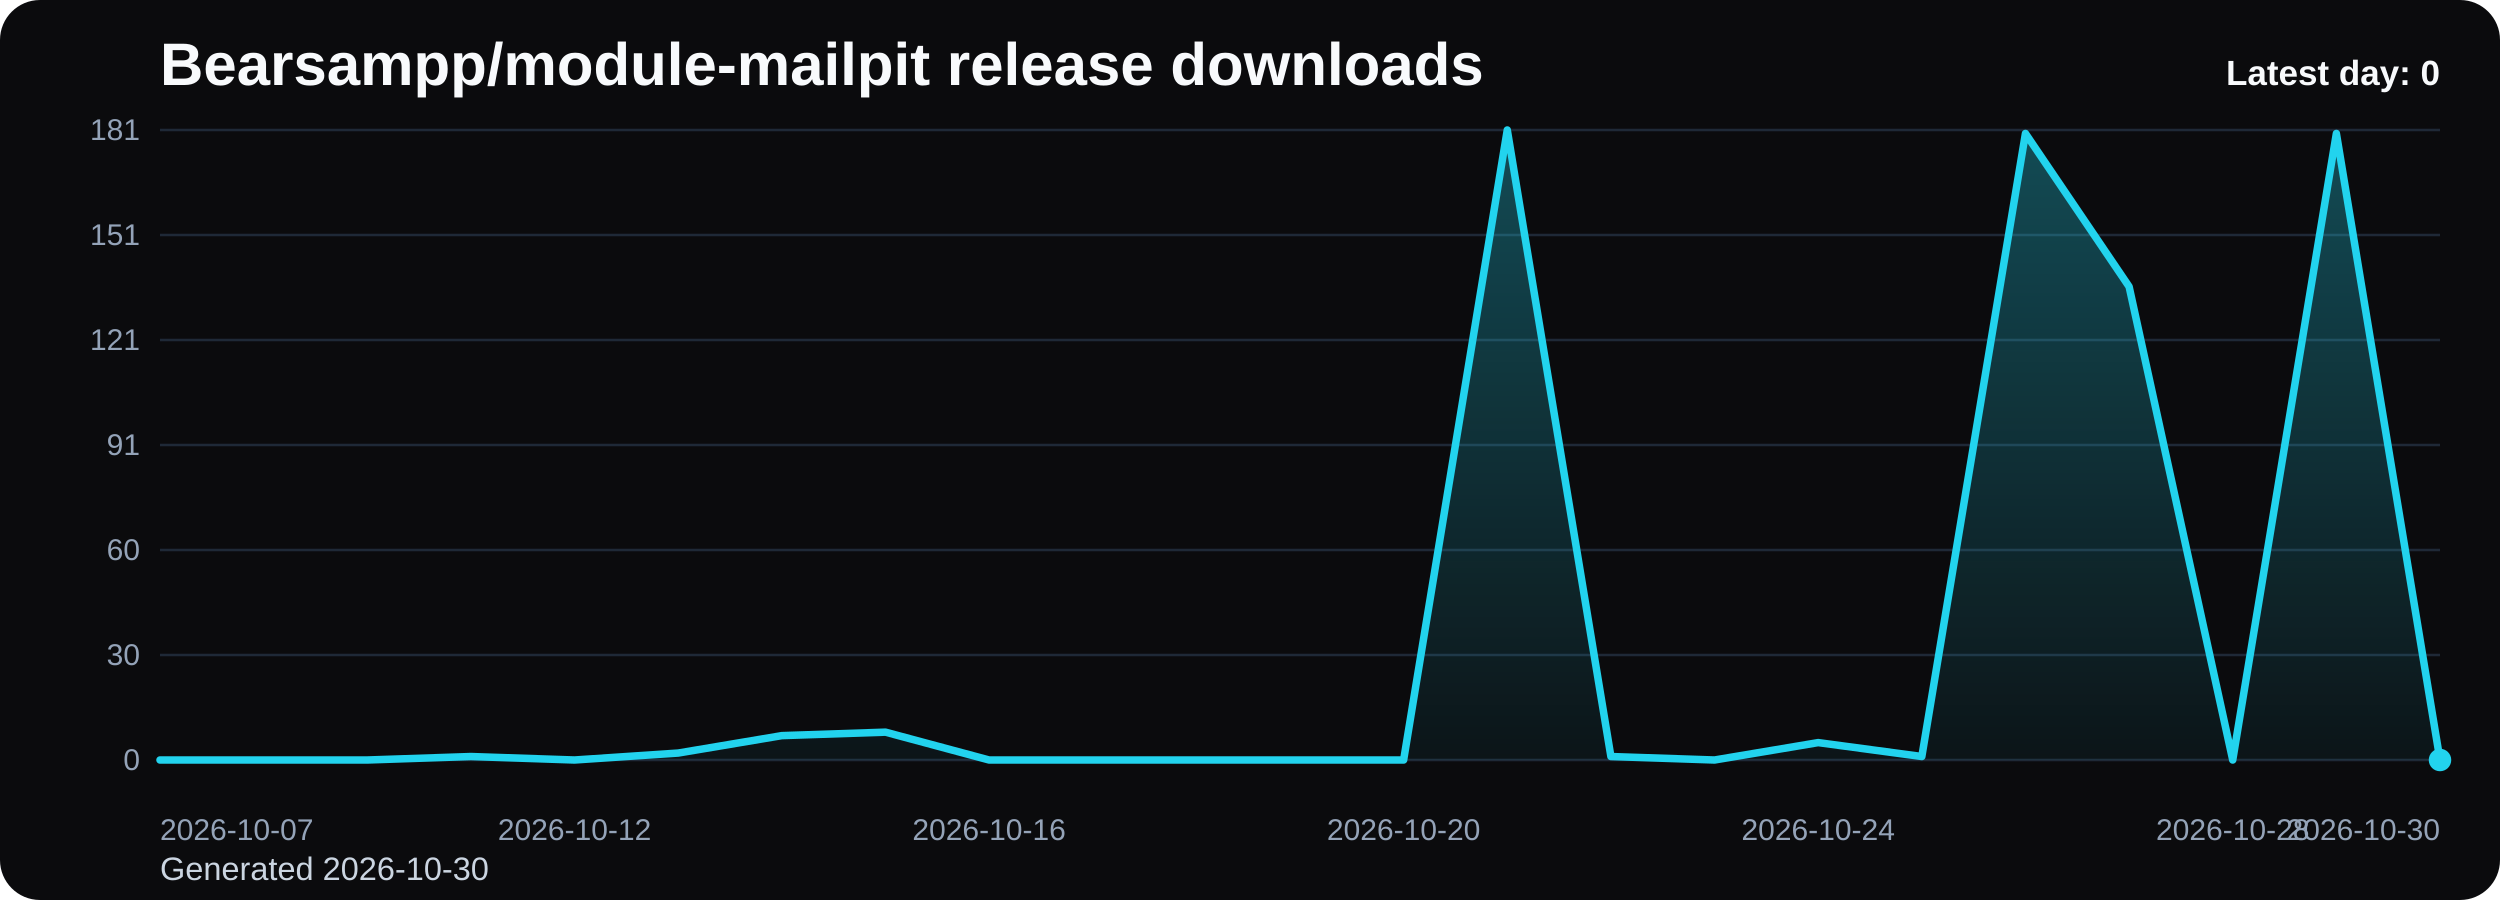
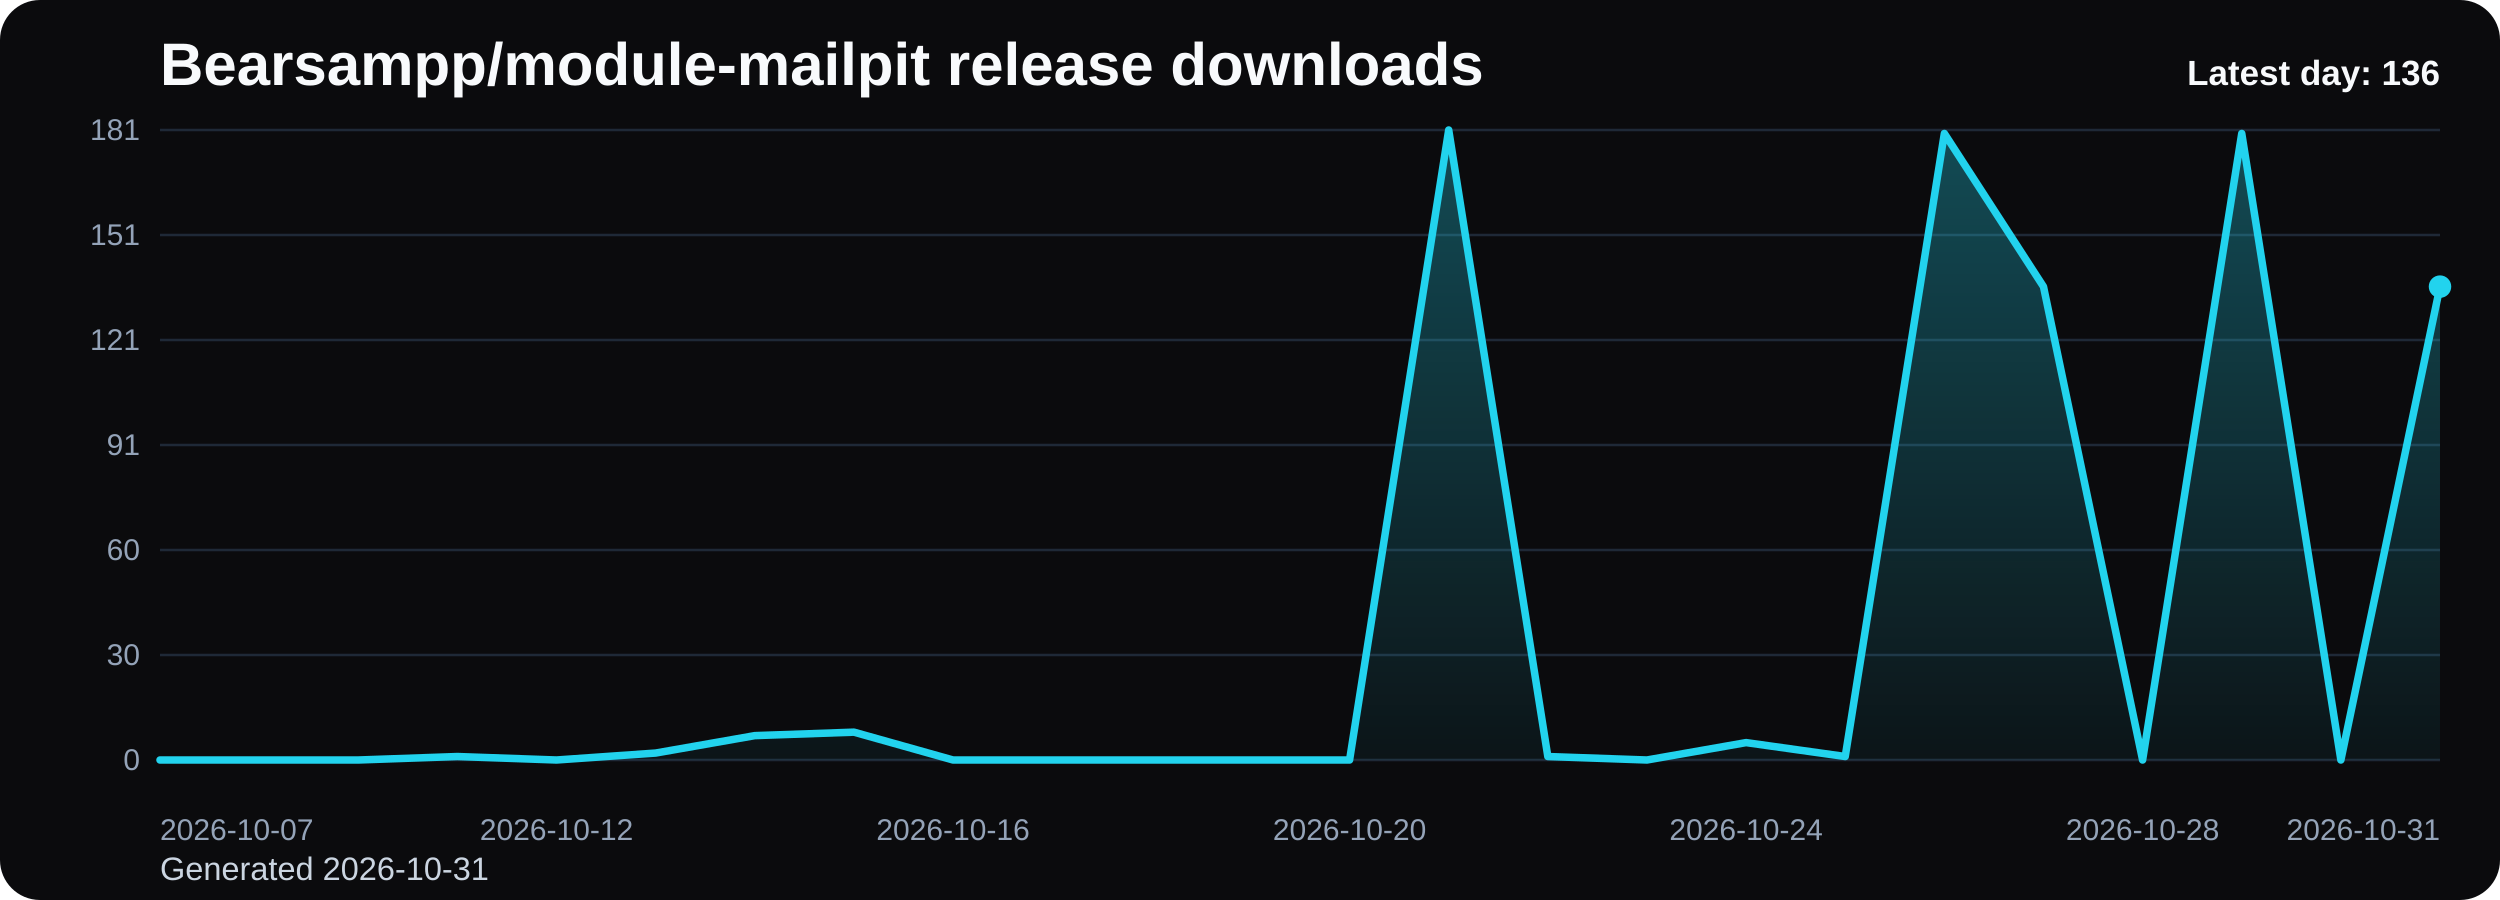
<svg xmlns="http://www.w3.org/2000/svg" viewBox="0 0 1000 360" role="img" aria-label="Bearsampp/module-mailpit release downloads chart">
  <defs>
    <linearGradient id="fill-daily-black" x1="0" y1="0" x2="0" y2="1">
      <stop offset="0%" stop-color="#22d3ee" stop-opacity="0.32" />
      <stop offset="100%" stop-color="#22d3ee" stop-opacity="0.05" />
    </linearGradient>
    <style>
      .bg { fill: #0b0b0d; }
      .title { font: 700 24px Arial, sans-serif; fill: #f8fafc; }
      .sub { font: 400 13px Arial, sans-serif; fill: #cbd5e1; }
      .grid { stroke: #1f2937; stroke-width: 1; }
      .axis { font: 400 12px Arial, sans-serif; fill: #94a3b8; }
      .line { fill: none; stroke: #22d3ee; stroke-width: 3; stroke-linecap: round; stroke-linejoin: round; }
      .dot { fill: #22d3ee; }
      .value { font: 600 11px Arial, sans-serif; fill: #cbd5e1; }
      .latest { font: 700 14px Arial, sans-serif; fill: #f8fafc; }
    </style>
  </defs>
  <rect class="bg" x="0" y="0" width="1000" height="360" rx="16" />
  <text class="title" x="64" y="34">Bearsampp/module-mailpit release downloads</text>
-   <text class="sub" x="64" y="352">Generated 2026-10-30</text>
+   <text class="sub" x="64" y="352">Generated 2026-10-31</text>
  <line x1="64" y1="52.00" x2="976" y2="52.00" class="grid" />
  <text x="56" y="56.00" text-anchor="end" class="axis">181</text>
  <line x1="64" y1="94.00" x2="976" y2="94.00" class="grid" />
  <text x="56" y="98.00" text-anchor="end" class="axis">151</text>
  <line x1="64" y1="136.00" x2="976" y2="136.00" class="grid" />
  <text x="56" y="140.00" text-anchor="end" class="axis">121</text>
  <line x1="64" y1="178.00" x2="976" y2="178.00" class="grid" />
  <text x="56" y="182.00" text-anchor="end" class="axis">91</text>
  <line x1="64" y1="220.00" x2="976" y2="220.00" class="grid" />
  <text x="56" y="224.00" text-anchor="end" class="axis">60</text>
  <line x1="64" y1="262.00" x2="976" y2="262.00" class="grid" />
  <text x="56" y="266.00" text-anchor="end" class="axis">30</text>
  <line x1="64" y1="304.00" x2="976" y2="304.00" class="grid" />
  <text x="56" y="308.00" text-anchor="end" class="axis">0</text>
-   <path d="M 64.00 304 L 64.00 304.00 L 105.45 304.00 L 146.91 304.00 L 188.36 302.61 L 229.82 304.00 L 271.27 301.22 L 312.73 294.25 L 354.18 292.86 L 395.64 304.00 L 437.09 304.00 L 478.55 304.00 L 520.00 304.00 L 561.45 304.00 L 602.91 52.00 L 644.36 302.61 L 685.82 304.00 L 727.27 297.04 L 768.73 302.61 L 810.18 53.39 L 851.64 114.65 L 893.09 304.00 L 934.55 53.39 L 976.00 304.00 L 976.00 304 Z" fill="url(#fill-daily-black)" />
-   <polyline class="line" points="64.00,304.00 105.45,304.00 146.91,304.00 188.36,302.61 229.82,304.00 271.27,301.22 312.73,294.25 354.18,292.86 395.64,304.00 437.09,304.00 478.55,304.00 520.00,304.00 561.45,304.00 602.91,52.00 644.36,302.61 685.82,304.00 727.27,297.04 768.73,302.61 810.18,53.39 851.64,114.65 893.09,304.00 934.55,53.39 976.00,304.00" />
-   <circle class="dot" cx="976.00" cy="304.00" r="4.5" />
+   <path d="M 64.00 304 L 64.00 304.00 L 103.65 304.00 L 143.30 304.00 L 182.96 302.61 L 222.61 304.00 L 262.26 301.22 L 301.91 294.25 L 341.57 292.86 L 381.22 304.00 L 420.87 304.00 L 460.52 304.00 L 500.17 304.00 L 539.83 304.00 L 579.48 52.00 L 619.13 302.61 L 658.78 304.00 L 698.43 297.04 L 738.09 302.61 L 777.74 53.39 L 817.39 114.65 L 857.04 304.00 L 896.70 53.39 L 936.35 304.00 L 976.00 114.65 L 976.00 304 Z" fill="url(#fill-daily-black)" />
+   <polyline class="line" points="64.00,304.00 103.65,304.00 143.30,304.00 182.96,302.61 222.61,304.00 262.26,301.22 301.91,294.25 341.57,292.86 381.22,304.00 420.87,304.00 460.52,304.00 500.17,304.00 539.83,304.00 579.48,52.00 619.13,302.61 658.78,304.00 698.43,297.04 738.09,302.61 777.74,53.39 817.39,114.65 857.04,304.00 896.70,53.39 936.35,304.00 976.00,114.65" />
+   <circle class="dot" cx="976.00" cy="114.65" r="4.5" />
  <text class="axis" x="64.00" y="336" text-anchor="start">2026-10-07</text>
-   <text class="axis" x="229.82" y="336" text-anchor="middle">2026-10-12</text>
-   <text class="axis" x="395.64" y="336" text-anchor="middle">2026-10-16</text>
-   <text class="axis" x="561.45" y="336" text-anchor="middle">2026-10-20</text>
-   <text class="axis" x="727.27" y="336" text-anchor="middle">2026-10-24</text>
-   <text class="axis" x="893.09" y="336" text-anchor="middle">2026-10-28</text>
-   <text class="axis" x="976.00" y="336" text-anchor="end">2026-10-30</text>
-   <text class="latest" x="976" y="34" text-anchor="end">Latest day: 0</text>
+   <text class="axis" x="222.61" y="336" text-anchor="middle">2026-10-12</text>
+   <text class="axis" x="381.22" y="336" text-anchor="middle">2026-10-16</text>
+   <text class="axis" x="539.83" y="336" text-anchor="middle">2026-10-20</text>
+   <text class="axis" x="698.43" y="336" text-anchor="middle">2026-10-24</text>
+   <text class="axis" x="857.04" y="336" text-anchor="middle">2026-10-28</text>
+   <text class="axis" x="976.00" y="336" text-anchor="end">2026-10-31</text>
+   <text class="latest" x="976" y="34" text-anchor="end">Latest day: 136</text>
</svg>
